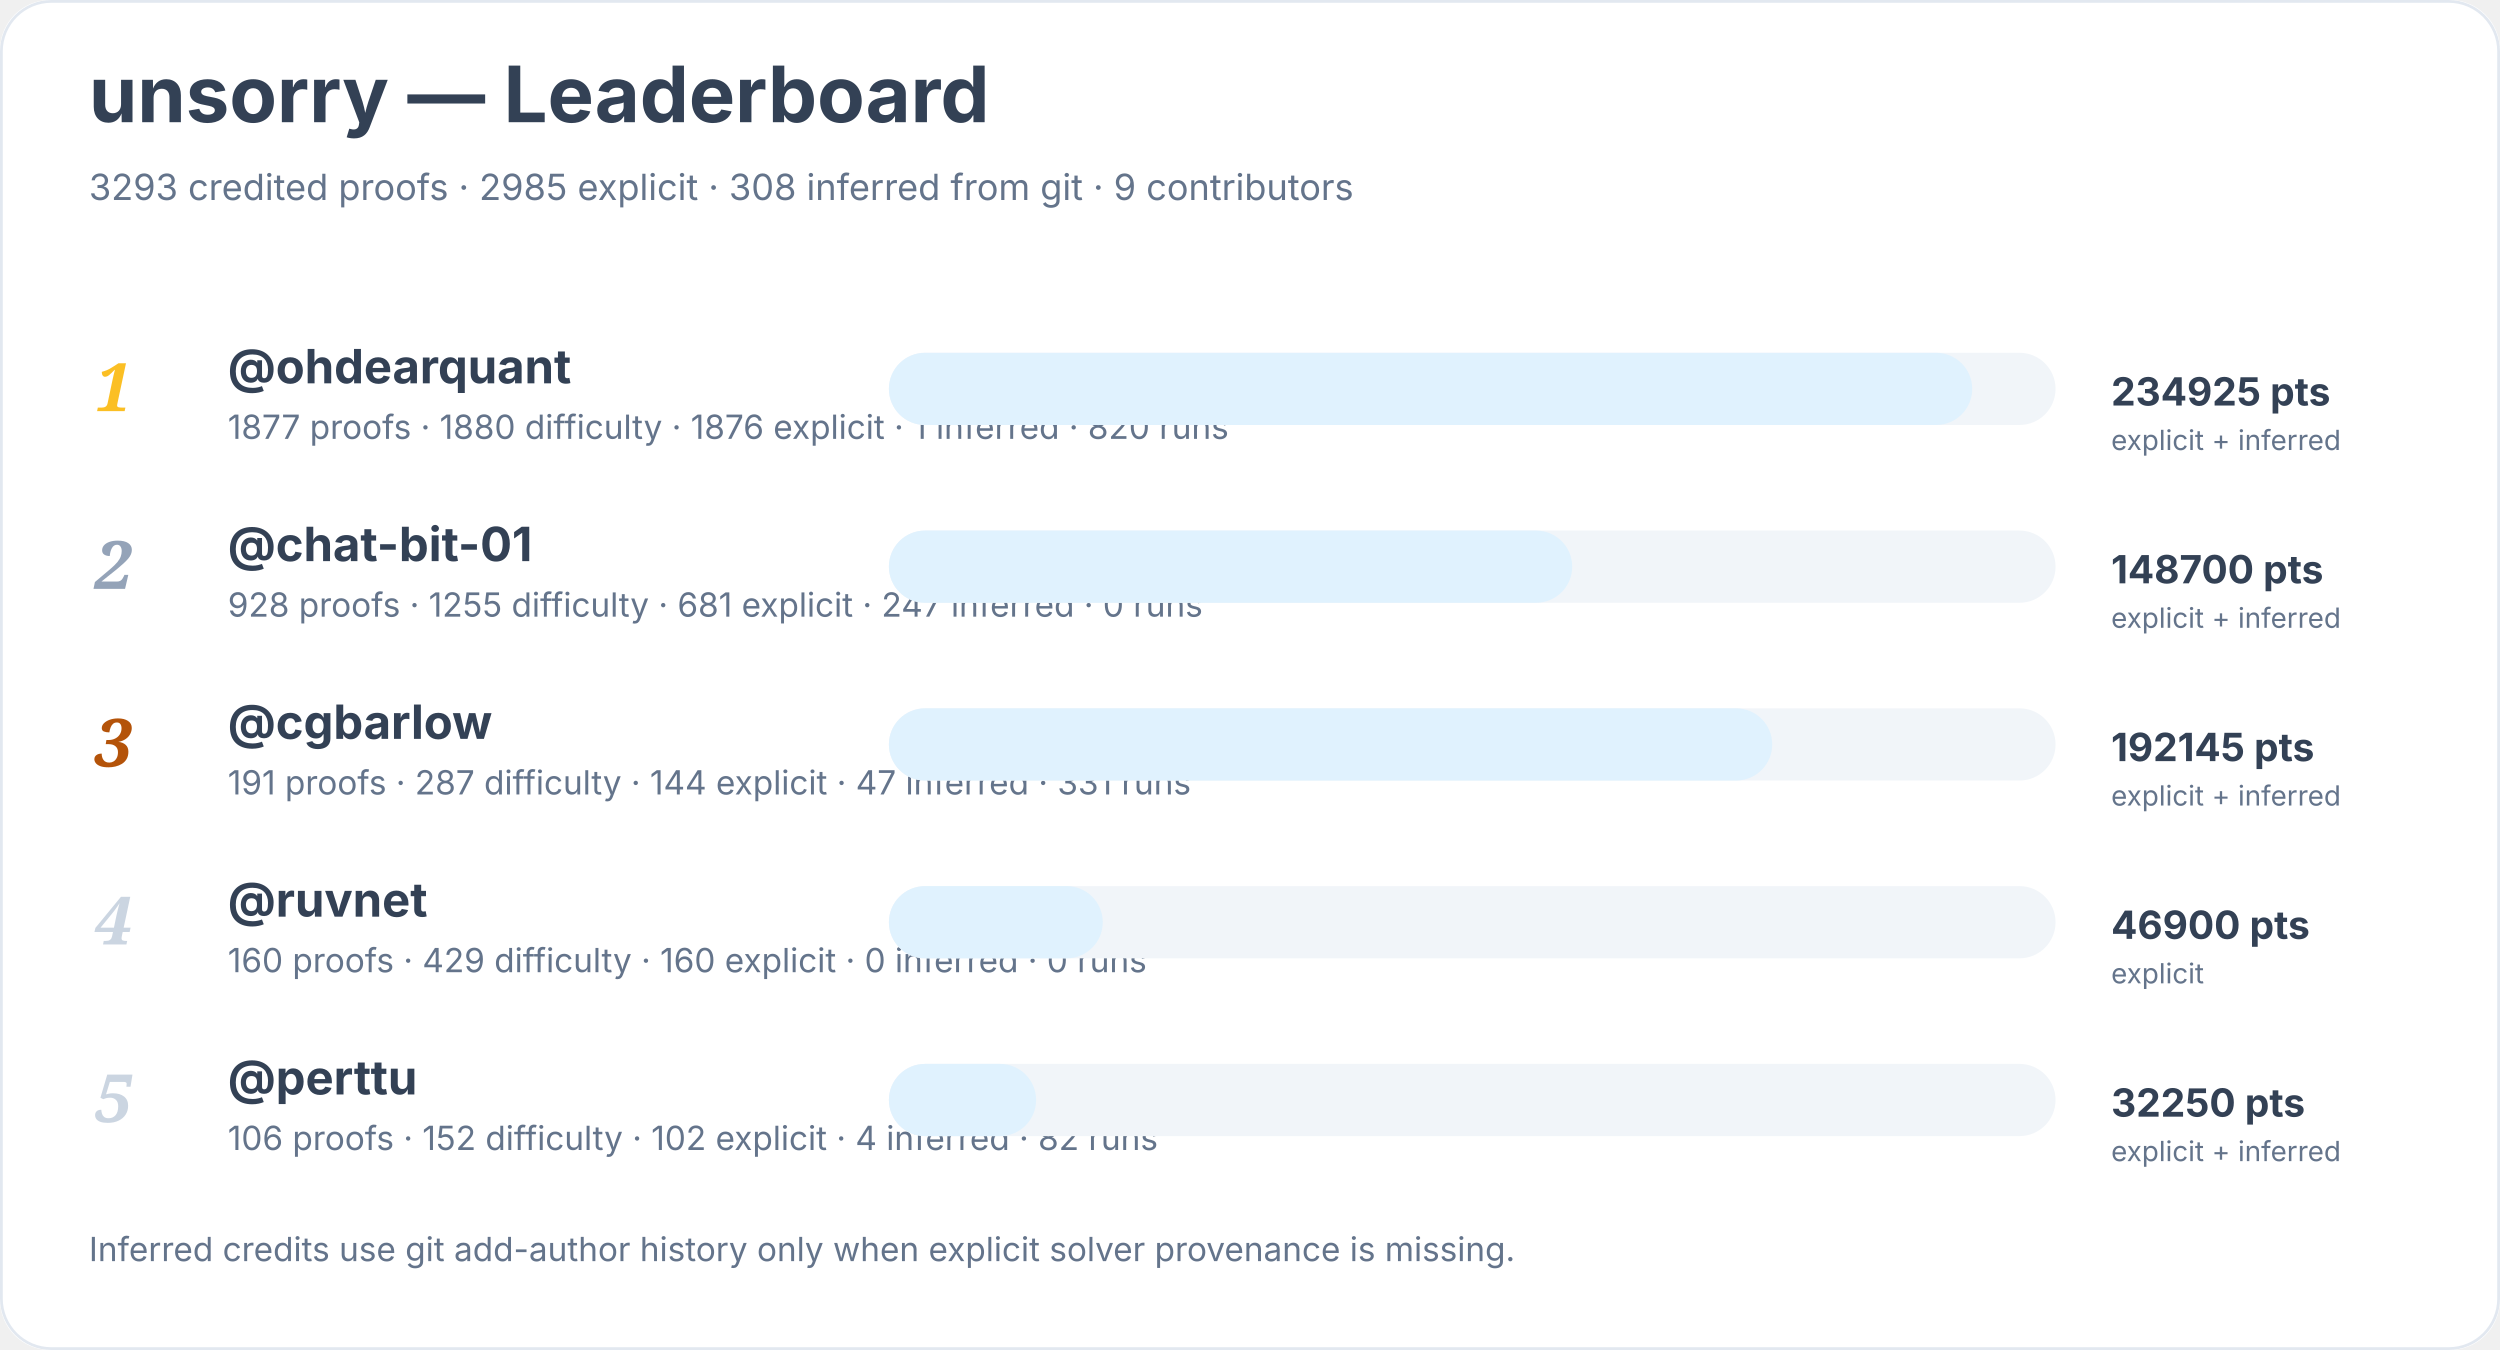
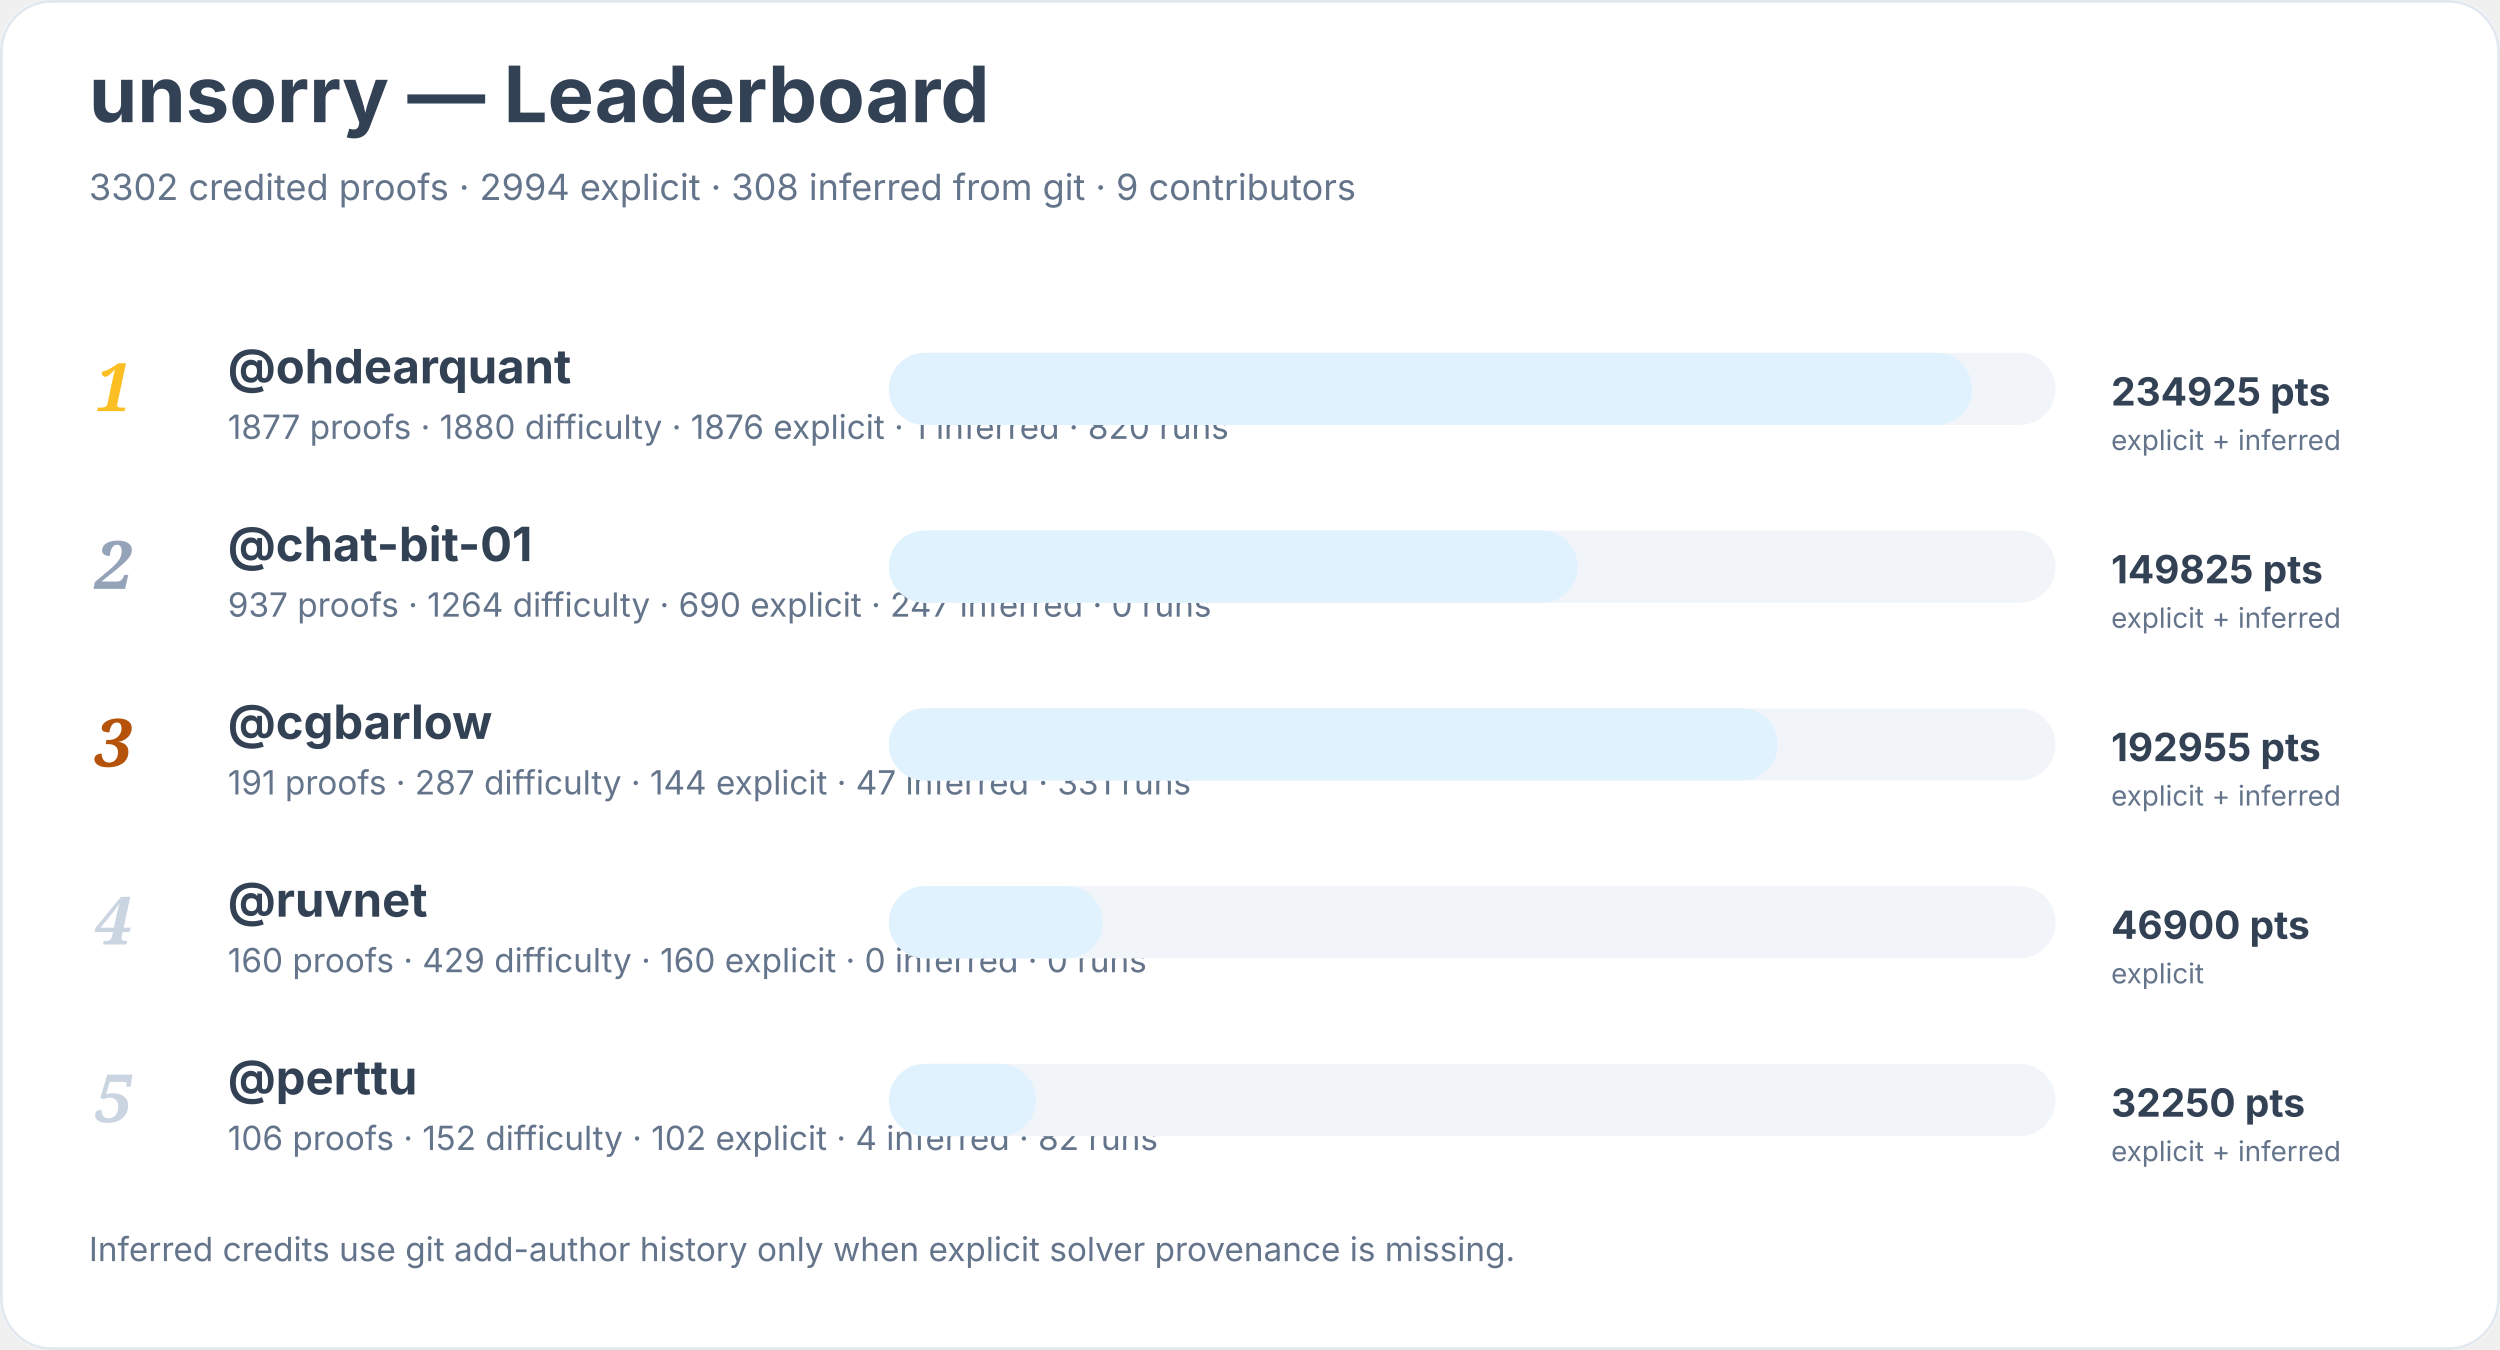
<svg xmlns="http://www.w3.org/2000/svg" width="900" height="486" viewBox="0 0 900 486" role="img" aria-labelledby="title desc">
  <rect width="900" height="100%" rx="18" fill="#ffffff" />
  <rect x="0.5" y="0.5" width="899" height="485" rx="18" fill="none" stroke="#e2e8f0" />
  <text x="32" y="44" font-family="Inter, system-ui, sans-serif" font-size="28" font-weight="700" fill="#334155">unsorry — Leaderboard</text>
-   <text x="32" y="72" font-family="Inter, system-ui, sans-serif" font-size="13" fill="#64748b">3293 credited proofs · 2985 explicit · 308 inferred from git · 9 contributors</text>
+   <text x="32" y="72" font-family="Inter, system-ui, sans-serif" font-size="13" fill="#64748b">3302 credited proofs · 2994 explicit · 308 inferred from git · 9 contributors</text>
  <text x="34" y="148" font-family="Georgia, serif" font-size="24" font-style="italic" font-weight="700" fill="#fbbf24">1</text>
  <a href="https://github.com/ohdearquant">
    <text x="82" y="138" font-family="Inter, system-ui, sans-serif" font-size="17" font-weight="650" fill="#334155">@ohdearquant</text>
  </a>
  <text x="82" y="158" font-family="Inter, system-ui, sans-serif" font-size="12" fill="#64748b">1877 proofs · 1880 difficulty · 1876 explicit · 1 inferred · 820 runs</text>
  <rect x="320" y="127" width="420" height="26" rx="13" fill="#f1f5f9" />
  <rect x="320" y="127" width="390" height="26" rx="13" fill="#e0f2fe" />
  <text x="760" y="146" font-family="Inter, system-ui, sans-serif" font-size="14" font-weight="700" fill="#334155">234925 pts</text>
  <text x="760" y="162" font-family="Inter, system-ui, sans-serif" font-size="10" fill="#64748b">explicit + inferred</text>
  <text x="34" y="212" font-family="Georgia, serif" font-size="24" font-style="italic" font-weight="700" fill="#94a3b8">2</text>
  <a href="https://github.com/chat-bit-01">
    <text x="82" y="202" font-family="Inter, system-ui, sans-serif" font-size="17" font-weight="650" fill="#334155">@chat-bit-01</text>
  </a>
-   <text x="82" y="222" font-family="Inter, system-ui, sans-serif" font-size="12" fill="#64748b">928 proofs · 1255 difficulty · 681 explicit · 247 inferred · 0 runs</text>
+   <text x="82" y="222" font-family="Inter, system-ui, sans-serif" font-size="12" fill="#64748b">937 proofs · 1264 difficulty · 690 explicit · 247 inferred · 0 runs</text>
  <rect x="320" y="191" width="420" height="26" rx="13" fill="#f1f5f9" />
-   <rect x="320" y="191" width="246" height="26" rx="13" fill="#e0f2fe" />
-   <text x="760" y="210" font-family="Inter, system-ui, sans-serif" font-size="14" font-weight="700" fill="#334155">148700 pts</text>
+   <rect x="320" y="191" width="248" height="26" rx="13" fill="#e0f2fe" />
+   <text x="760" y="210" font-family="Inter, system-ui, sans-serif" font-size="14" font-weight="700" fill="#334155">149825 pts</text>
  <text x="760" y="226" font-family="Inter, system-ui, sans-serif" font-size="10" fill="#64748b">explicit + inferred</text>
  <text x="34" y="276" font-family="Georgia, serif" font-size="24" font-style="italic" font-weight="700" fill="#b45309">3</text>
  <a href="https://github.com/cgbarlow">
    <text x="82" y="266" font-family="Inter, system-ui, sans-serif" font-size="17" font-weight="650" fill="#334155">@cgbarlow</text>
  </a>
  <text x="82" y="286" font-family="Inter, system-ui, sans-serif" font-size="12" fill="#64748b">191 proofs · 287 difficulty · 144 explicit · 47 inferred · 331 runs</text>
  <rect x="320" y="255" width="420" height="26" rx="13" fill="#f1f5f9" />
-   <rect x="320" y="255" width="318" height="26" rx="13" fill="#e0f2fe" />
-   <text x="760" y="274" font-family="Inter, system-ui, sans-serif" font-size="14" font-weight="700" fill="#334155">192145 pts</text>
+   <rect x="320" y="255" width="320" height="26" rx="13" fill="#e0f2fe" />
+   <text x="760" y="274" font-family="Inter, system-ui, sans-serif" font-size="14" font-weight="700" fill="#334155">192955 pts</text>
  <text x="760" y="290" font-family="Inter, system-ui, sans-serif" font-size="10" fill="#64748b">explicit + inferred</text>
  <text x="34" y="340" font-family="Georgia, serif" font-size="24" font-style="italic" font-weight="700" fill="#cbd5e1">4</text>
  <a href="https://github.com/ruvnet">
    <text x="82" y="330" font-family="Inter, system-ui, sans-serif" font-size="17" font-weight="650" fill="#334155">@ruvnet</text>
  </a>
  <text x="82" y="350" font-family="Inter, system-ui, sans-serif" font-size="12" fill="#64748b">160 proofs · 429 difficulty · 160 explicit · 0 inferred · 0 runs</text>
  <rect x="320" y="319" width="420" height="26" rx="13" fill="#f1f5f9" />
  <rect x="320" y="319" width="77" height="26" rx="13" fill="#e0f2fe" />
  <text x="760" y="338" font-family="Inter, system-ui, sans-serif" font-size="14" font-weight="700" fill="#334155">46900 pts</text>
  <text x="760" y="354" font-family="Inter, system-ui, sans-serif" font-size="10" fill="#64748b">explicit</text>
  <text x="34" y="404" font-family="Georgia, serif" font-size="24" font-style="italic" font-weight="700" fill="#cbd5e1">5</text>
  <a href="https://github.com/perttu">
    <text x="82" y="394" font-family="Inter, system-ui, sans-serif" font-size="17" font-weight="650" fill="#334155">@perttu</text>
  </a>
  <text x="82" y="414" font-family="Inter, system-ui, sans-serif" font-size="12" fill="#64748b">106 proofs · 152 difficulty · 102 explicit · 4 inferred · 82 runs</text>
  <rect x="320" y="383" width="420" height="26" rx="13" fill="#f1f5f9" />
  <rect x="320" y="383" width="53" height="26" rx="13" fill="#e0f2fe" />
  <text x="760" y="402" font-family="Inter, system-ui, sans-serif" font-size="14" font-weight="700" fill="#334155">32250 pts</text>
  <text x="760" y="418" font-family="Inter, system-ui, sans-serif" font-size="10" fill="#64748b">explicit + inferred</text>
  <text x="32" y="454" font-family="Inter, system-ui, sans-serif" font-size="12" fill="#64748b">Inferred credits use git add-author history only when explicit solver provenance is missing.</text>
</svg>
